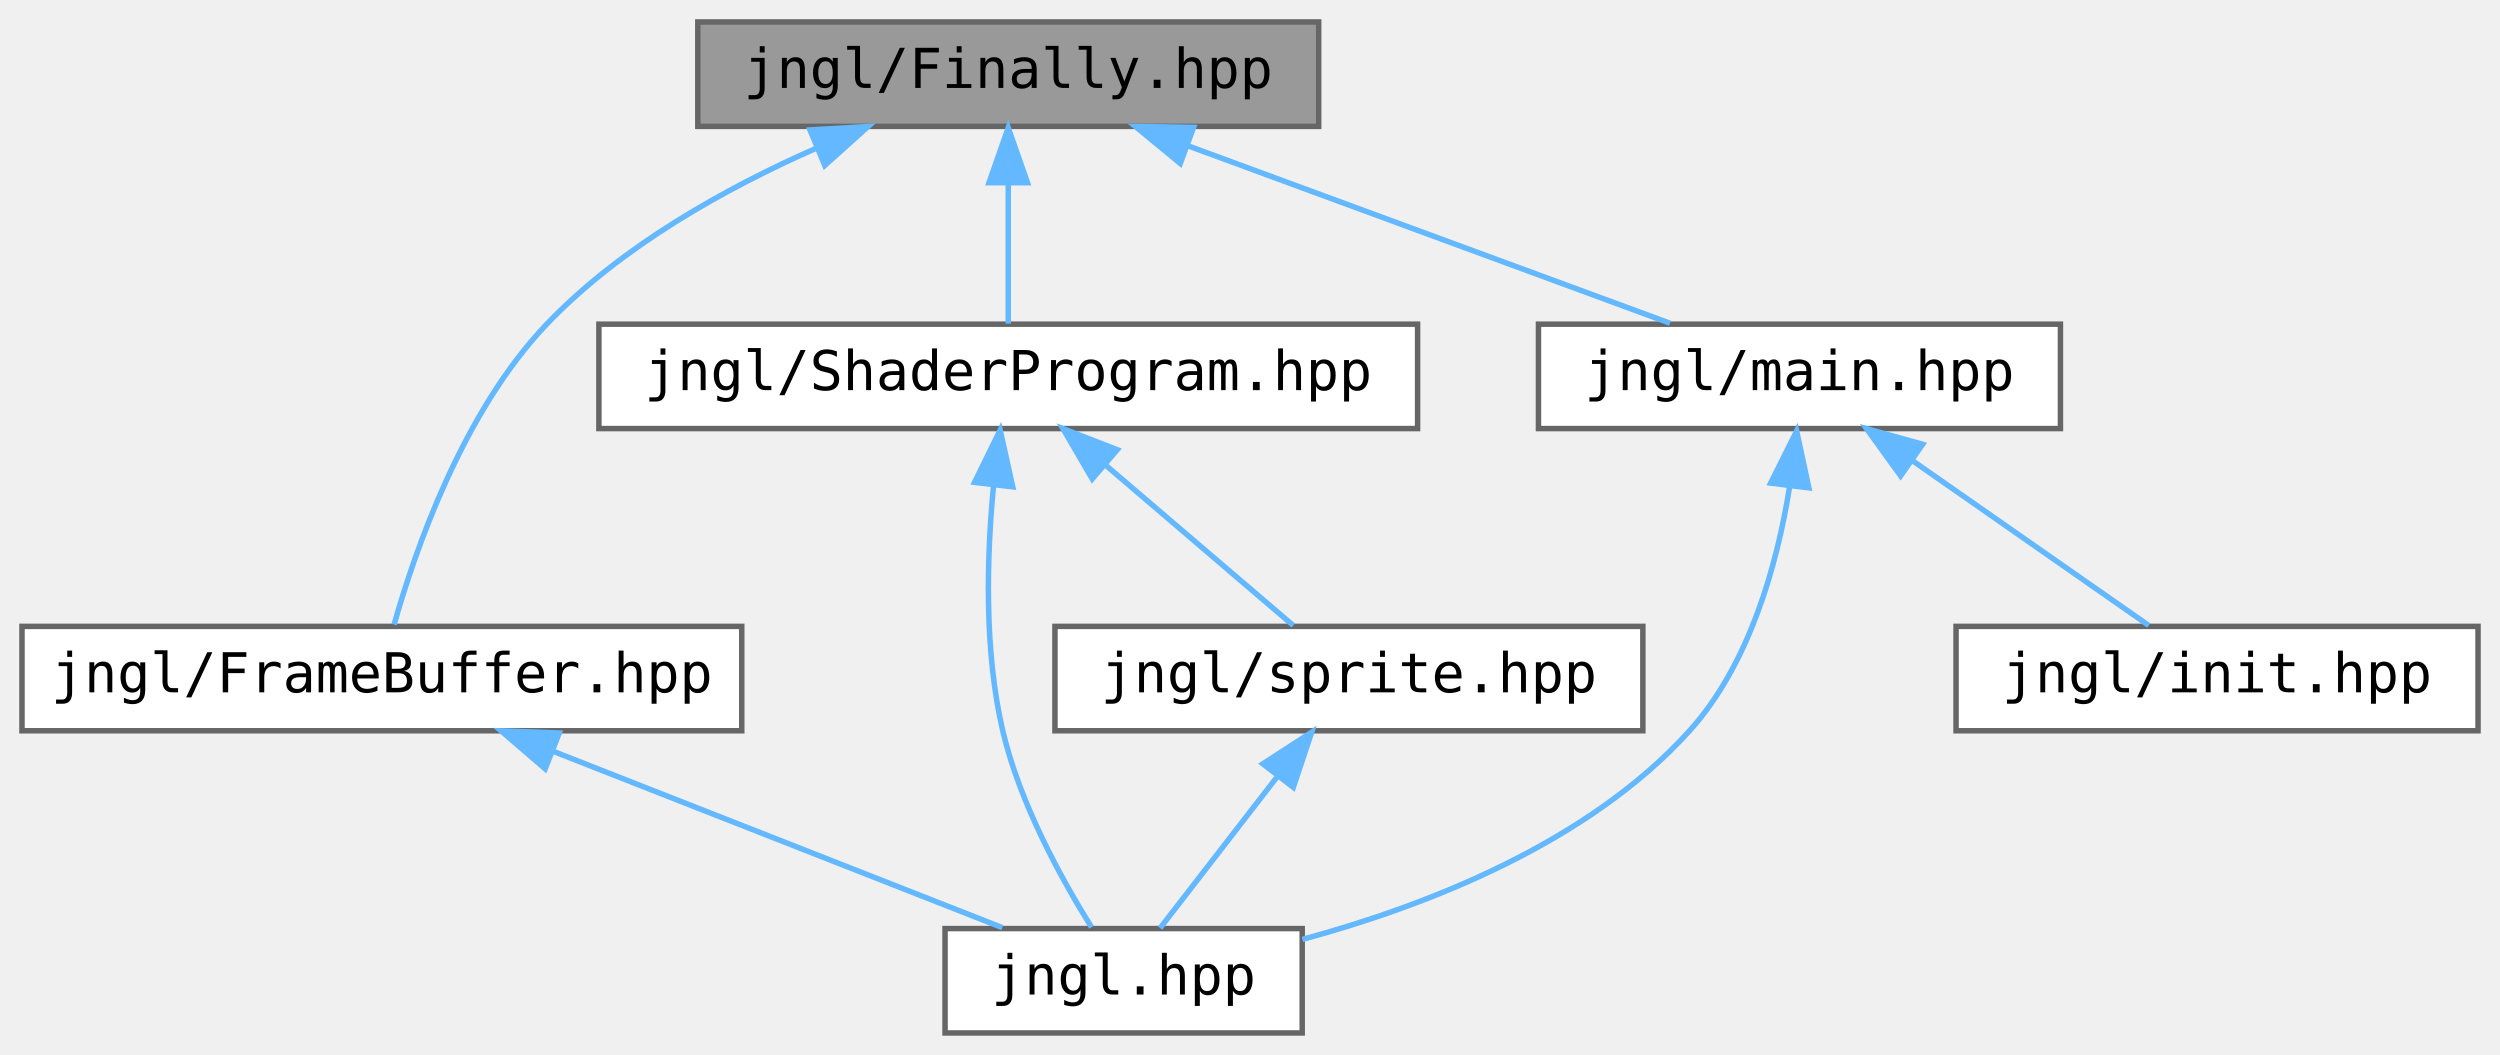
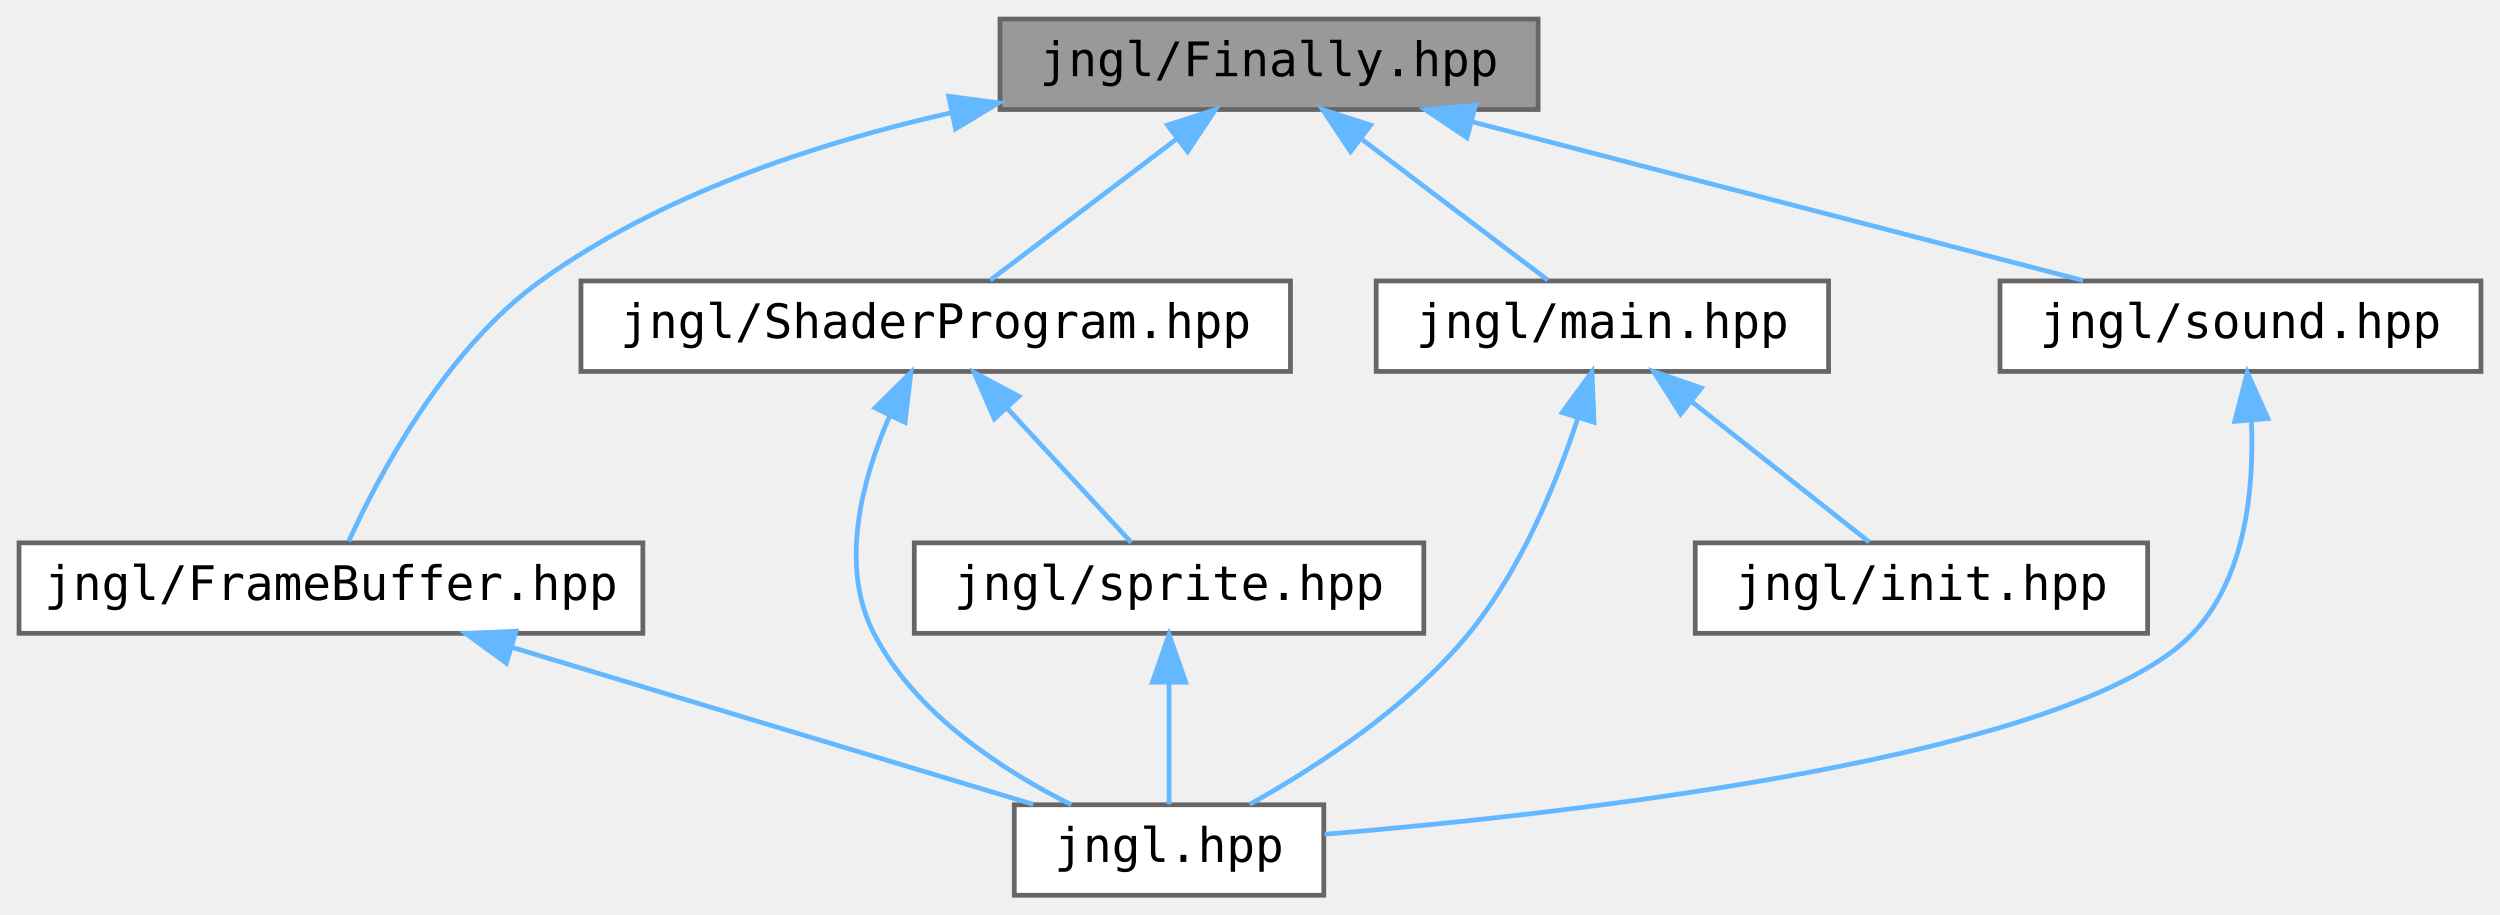
- <svg xmlns="http://www.w3.org/2000/svg" xmlns:xlink="http://www.w3.org/1999/xlink" width="455pt" height="192pt" viewBox="0.00 0.00 455.00 192.00">
+ <svg xmlns="http://www.w3.org/2000/svg" xmlns:xlink="http://www.w3.org/1999/xlink" width="525pt" height="192pt" viewBox="0.00 0.00 525.00 192.00">
  <g id="graph0" class="graph" transform="scale(1 1) rotate(0) translate(4 188)">
    <g id="node1" class="node">
      <g id="a_node1">
        <a xlink:title="Contains jngl::Finally class.">
-           <polygon fill="#999999" stroke="#666666" points="236,-184 123,-184 123,-165 236,-165 236,-184" />
-           <text text-anchor="middle" x="179.5" y="-172" font-family="ui-monospace,monospace" font-size="10.00">jngl/Finally.hpp</text>
+           <polygon fill="#999999" stroke="#666666" points="319,-184 206,-184 206,-165 319,-165 319,-184" />
+           <text text-anchor="middle" x="262.5" y="-172" font-family="ui-monospace,monospace" font-size="10.00">jngl/Finally.hpp</text>
        </a>
      </g>
    </g>
    <g id="node2" class="node">
      <g id="a_node2">
        <a xlink:href="FrameBuffer_8hpp.html" target="_top" xlink:title="Contains jngl::FrameBuffer class.">
          <polygon fill="white" stroke="#666666" points="131,-74 0,-74 0,-55 131,-55 131,-74" />
          <text text-anchor="middle" x="65.5" y="-62" font-family="ui-monospace,monospace" font-size="10.00">jngl/FrameBuffer.hpp</text>
        </a>
      </g>
    </g>
    <g id="edge1" class="edge">
-       <path fill="none" stroke="#63b8ff" d="M144.61,-161.05C128.07,-153.76 109.03,-143.17 95.5,-129 80.17,-112.95 71.48,-87.63 67.73,-74.33" />
-       <polygon fill="#63b8ff" stroke="#63b8ff" points="143.42,-164.35 153.99,-164.97 146.11,-157.89 143.42,-164.35" />
+       <path fill="none" stroke="#63b8ff" d="M195.8,-164.33C167.23,-157.93 134.7,-147.14 109.5,-129 89.47,-114.58 75.5,-88.09 69.23,-74.32" />
+       <polygon fill="#63b8ff" stroke="#63b8ff" points="195.22,-167.78 205.72,-166.41 196.66,-160.93 195.22,-167.78" />
    </g>
    <g id="node4" class="node">
      <g id="a_node4">
        <a xlink:href="ShaderProgram_8hpp.html" target="_top" xlink:title="Contains jngl::ShaderProgram class.">
-           <polygon fill="white" stroke="#666666" points="254,-129 105,-129 105,-110 254,-110 254,-129" />
-           <text text-anchor="middle" x="179.5" y="-117" font-family="ui-monospace,monospace" font-size="10.00">jngl/ShaderProgram.hpp</text>
+           <polygon fill="white" stroke="#666666" points="267,-129 118,-129 118,-110 267,-110 267,-129" />
+           <text text-anchor="middle" x="192.5" y="-117" font-family="ui-monospace,monospace" font-size="10.00">jngl/ShaderProgram.hpp</text>
        </a>
      </g>
    </g>
    <g id="edge3" class="edge">
-       <path fill="none" stroke="#63b8ff" d="M179.5,-154.66C179.5,-145.93 179.5,-135.99 179.5,-129.09" />
-       <polygon fill="#63b8ff" stroke="#63b8ff" points="176,-154.75 179.5,-164.75 183,-154.75 176,-154.75" />
+       <path fill="none" stroke="#63b8ff" d="M243.19,-158.88C230.59,-149.34 214.57,-137.21 203.95,-129.17" />
+       <polygon fill="#63b8ff" stroke="#63b8ff" points="241.17,-161.74 251.25,-164.98 245.39,-156.16 241.17,-161.74" />
    </g>
    <g id="node6" class="node">
      <g id="a_node6">
        <a xlink:href="main_8hpp.html" target="_top" xlink:title="Defines macros for the main entry point.">
-           <polygon fill="white" stroke="#666666" points="371,-129 276,-129 276,-110 371,-110 371,-129" />
-           <text text-anchor="middle" x="323.5" y="-117" font-family="ui-monospace,monospace" font-size="10.00">jngl/main.hpp</text>
+           <polygon fill="white" stroke="#666666" points="380,-129 285,-129 285,-110 380,-110 380,-129" />
+           <text text-anchor="middle" x="332.5" y="-117" font-family="ui-monospace,monospace" font-size="10.00">jngl/main.hpp</text>
        </a>
      </g>
    </g>
    <g id="edge7" class="edge">
-       <path fill="none" stroke="#63b8ff" d="M212.32,-161.42C239.03,-151.59 276.1,-137.95 299.94,-129.17" />
-       <polygon fill="#63b8ff" stroke="#63b8ff" points="210.81,-158.25 202.64,-164.98 213.23,-164.82 210.81,-158.25" />
+       <path fill="none" stroke="#63b8ff" d="M281.81,-158.88C294.41,-149.34 310.43,-137.21 321.05,-129.17" />
+       <polygon fill="#63b8ff" stroke="#63b8ff" points="279.61,-156.16 273.75,-164.98 283.83,-161.74 279.61,-156.16" />
+     </g>
+     <g id="node8" class="node">
+       <g id="a_node8">
+         <a xlink:href="sound_8hpp.html" target="_top" xlink:title="Sound related functions.">
+           <polygon fill="white" stroke="#666666" points="517,-129 416,-129 416,-110 517,-110 517,-129" />
+           <text text-anchor="middle" x="466.5" y="-117" font-family="ui-monospace,monospace" font-size="10.00">jngl/sound.hpp</text>
+         </a>
+       </g>
+     </g>
+     <g id="edge10" class="edge">
+       <path fill="none" stroke="#63b8ff" d="M305.08,-162.44C343.27,-152.52 398.52,-138.16 433.47,-129.08" />
+       <polygon fill="#63b8ff" stroke="#63b8ff" points="304.07,-159.08 295.28,-164.98 305.83,-165.86 304.07,-159.08" />
    </g>
    <g id="node3" class="node">
      <g id="a_node3">
        <a xlink:href="jngl_8hpp.html" target="_top" xlink:title="Includes all JNGL headers except for init.hpp.">
-           <polygon fill="white" stroke="#666666" points="233,-19 168,-19 168,0 233,0 233,-19" />
-           <text text-anchor="middle" x="200.5" y="-7" font-family="ui-monospace,monospace" font-size="10.00">jngl.hpp</text>
+           <polygon fill="white" stroke="#666666" points="274,-19 209,-19 209,0 274,0 274,-19" />
+           <text text-anchor="middle" x="241.5" y="-7" font-family="ui-monospace,monospace" font-size="10.00">jngl.hpp</text>
        </a>
      </g>
    </g>
    <g id="edge2" class="edge">
-       <path fill="none" stroke="#63b8ff" d="M96.6,-51.29C121.62,-41.47 156.16,-27.91 178.42,-19.17" />
-       <polygon fill="#63b8ff" stroke="#63b8ff" points="95.22,-48.07 87.19,-54.98 97.78,-54.59 95.22,-48.07" />
+       <path fill="none" stroke="#63b8ff" d="M103.5,-52.06C136.4,-42.15 183.24,-28.04 213,-19.08" />
+       <polygon fill="#63b8ff" stroke="#63b8ff" points="102.34,-48.75 93.78,-54.98 104.36,-55.45 102.34,-48.75" />
    </g>
    <g id="edge4" class="edge">
-       <path fill="none" stroke="#63b8ff" d="M176.81,-99.43C175.59,-86.68 175.08,-69.63 178.5,-55 181.6,-41.74 189.25,-27.9 194.66,-19.24" />
-       <polygon fill="#63b8ff" stroke="#63b8ff" points="173.37,-100.21 178.03,-109.73 180.32,-99.39 173.37,-100.21" />
+       <path fill="none" stroke="#63b8ff" d="M182.9,-100.8C177.1,-87.56 172.13,-69.36 179.5,-55 188.15,-38.14 206.48,-26.23 220.98,-19" />
+       <polygon fill="#63b8ff" stroke="#63b8ff" points="179.76,-102.35 187.3,-109.8 186.05,-99.28 179.76,-102.35" />
    </g>
    <g id="node5" class="node">
      <g id="a_node5">
        <a xlink:href="sprite_8hpp.html" target="_top" xlink:title="Contains jngl::Sprite class and related functions.">
          <polygon fill="white" stroke="#666666" points="295,-74 188,-74 188,-55 295,-55 295,-74" />
          <text text-anchor="middle" x="241.5" y="-62" font-family="ui-monospace,monospace" font-size="10.00">jngl/sprite.hpp</text>
        </a>
      </g>
    </g>
    <g id="edge5" class="edge">
-       <path fill="none" stroke="#63b8ff" d="M197.25,-103.32C208.31,-93.87 222.13,-82.06 231.36,-74.17" />
-       <polygon fill="#63b8ff" stroke="#63b8ff" points="194.79,-100.83 189.46,-109.98 199.34,-106.15 194.79,-100.83" />
+       <path fill="none" stroke="#63b8ff" d="M207.53,-102.24C216.12,-92.95 226.54,-81.68 233.56,-74.09" />
+       <polygon fill="#63b8ff" stroke="#63b8ff" points="204.81,-100.03 200.59,-109.75 209.95,-104.78 204.81,-100.03" />
    </g>
    <g id="edge6" class="edge">
-       <path fill="none" stroke="#63b8ff" d="M228.48,-46.67C221.38,-37.5 212.9,-26.52 207.14,-19.09" />
-       <polygon fill="#63b8ff" stroke="#63b8ff" points="225.84,-48.98 234.73,-54.75 231.38,-44.7 225.84,-48.98" />
+       <path fill="none" stroke="#63b8ff" d="M241.5,-44.66C241.5,-35.93 241.5,-25.99 241.5,-19.09" />
+       <polygon fill="#63b8ff" stroke="#63b8ff" points="238,-44.75 241.5,-54.75 245,-44.75 238,-44.75" />
    </g>
    <g id="edge8" class="edge">
-       <path fill="none" stroke="#63b8ff" d="M321.68,-99.24C319.46,-85.44 314.51,-67.2 303.5,-55 285.1,-34.61 255.72,-23.18 233.04,-17.03" />
-       <polygon fill="#63b8ff" stroke="#63b8ff" points="318.26,-100.08 322.99,-109.56 325.21,-99.21 318.26,-100.08" />
+       <path fill="none" stroke="#63b8ff" d="M327.38,-100.27C322.93,-86.74 315.45,-68.39 304.5,-55 291.78,-39.45 272.34,-26.85 258.42,-19.07" />
+       <polygon fill="#63b8ff" stroke="#63b8ff" points="324.05,-101.36 330.31,-109.9 330.75,-99.32 324.05,-101.36" />
    </g>
    <g id="node7" class="node">
      <g id="a_node7">
        <a xlink:href="init_8hpp.html" target="_top" xlink:title="Include this file only once, as it defines the main function.">
          <polygon fill="white" stroke="#666666" points="447,-74 352,-74 352,-55 447,-55 447,-74" />
          <text text-anchor="middle" x="399.5" y="-62" font-family="ui-monospace,monospace" font-size="10.00">jngl/init.hpp</text>
        </a>
      </g>
    </g>
    <g id="edge9" class="edge">
-       <path fill="none" stroke="#63b8ff" d="M344.08,-104.15C357.81,-94.57 375.43,-82.29 387.07,-74.17" />
-       <polygon fill="#63b8ff" stroke="#63b8ff" points="341.91,-101.39 335.71,-109.98 345.92,-107.14 341.91,-101.39" />
+       <path fill="none" stroke="#63b8ff" d="M351.33,-103.6C363.34,-94.11 378.47,-82.13 388.54,-74.17" />
+       <polygon fill="#63b8ff" stroke="#63b8ff" points="348.94,-101.04 343.26,-109.98 353.28,-106.53 348.94,-101.04" />
+     </g>
+     <g id="edge11" class="edge">
+       <path fill="none" stroke="#63b8ff" d="M468.79,-99.7C469.4,-85.58 467.68,-66.73 456.5,-55 431.84,-29.13 327.97,-17.29 274.15,-12.8" />
+       <polygon fill="#63b8ff" stroke="#63b8ff" points="465.29,-99.52 467.93,-109.78 472.26,-100.11 465.29,-99.52" />
    </g>
  </g>
</svg>
